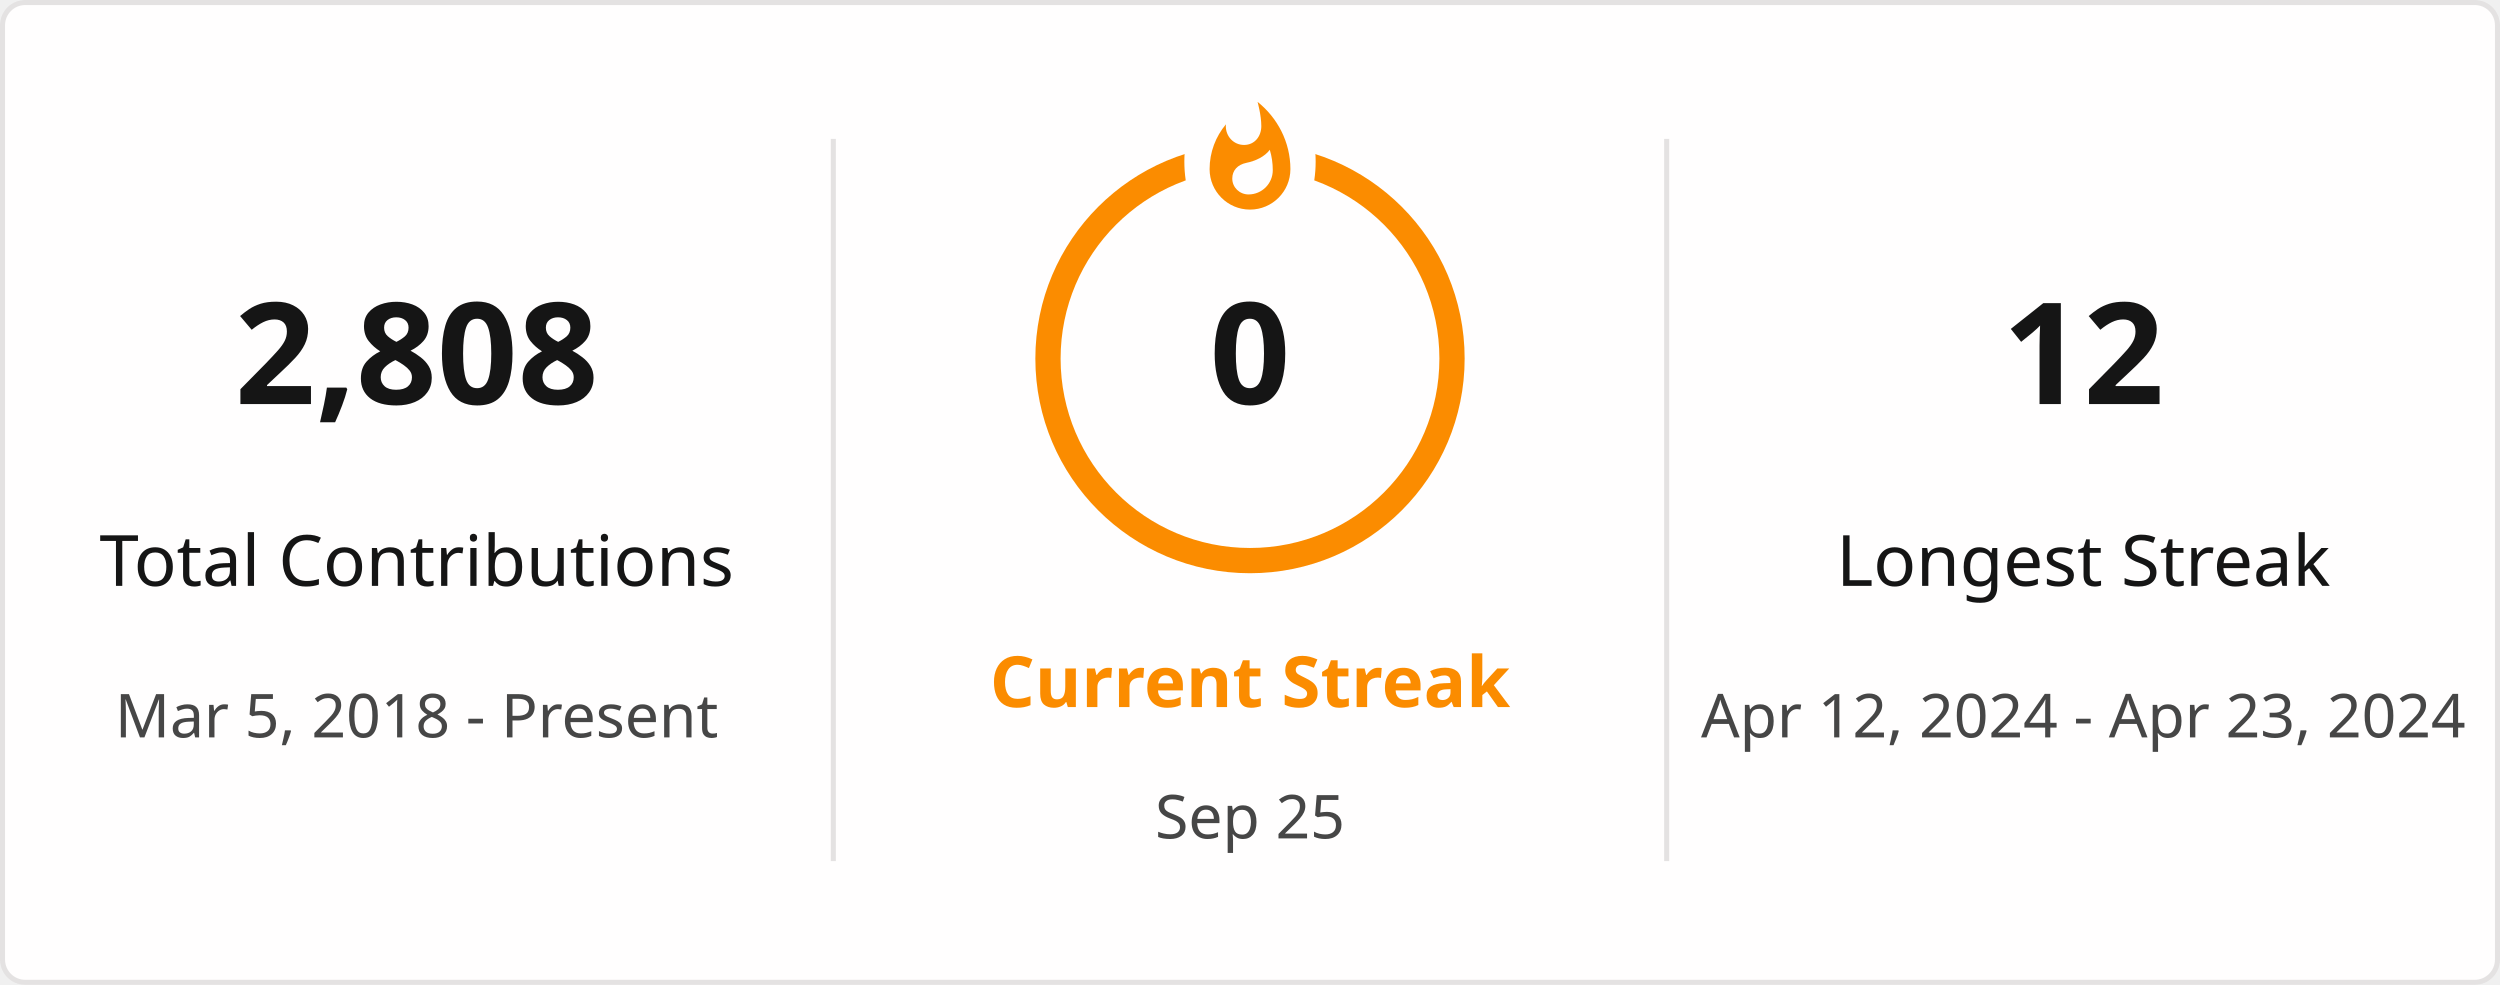
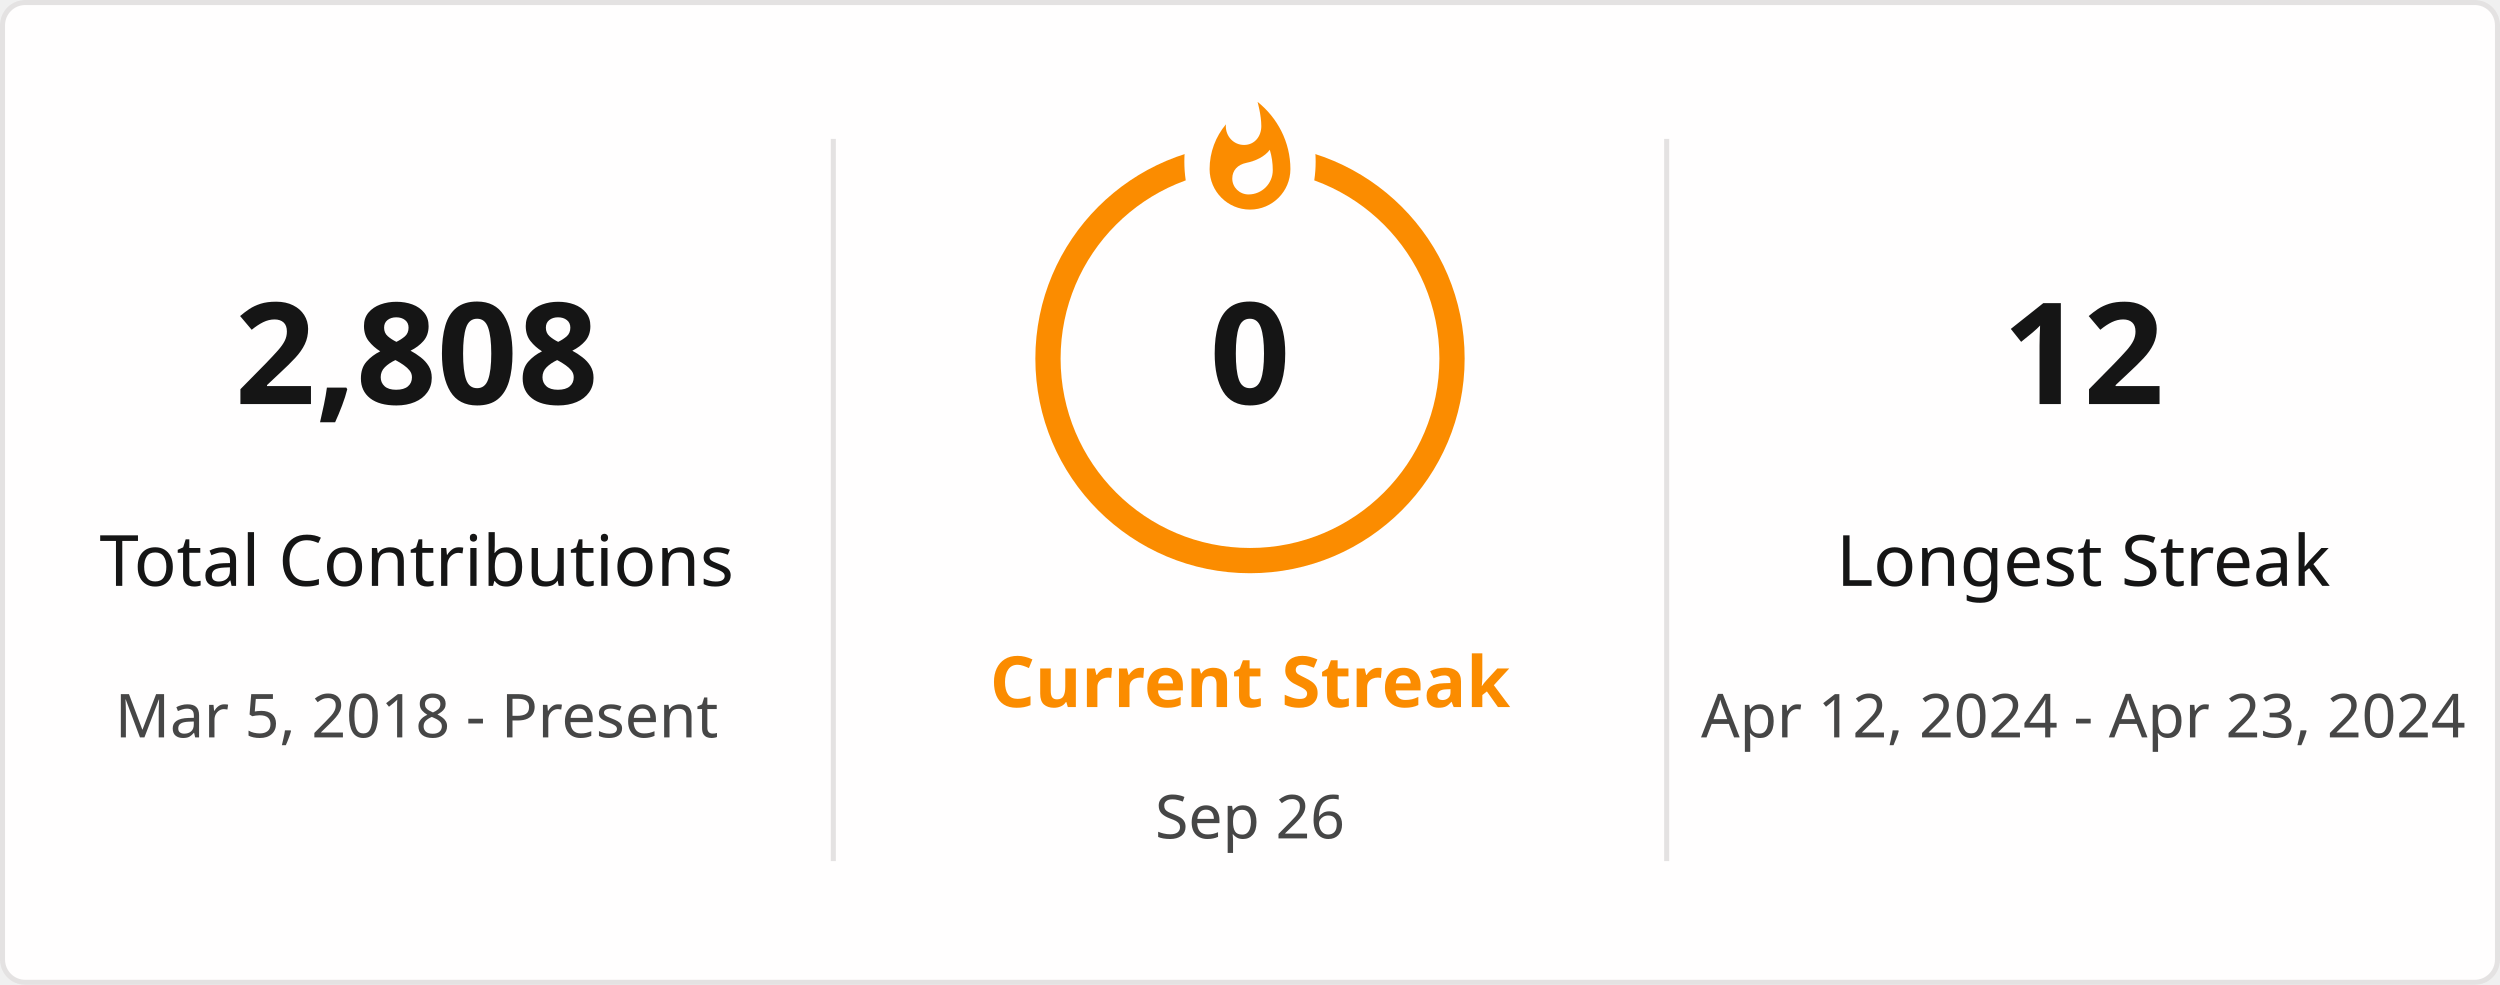
<svg xmlns="http://www.w3.org/2000/svg" style="isolation: isolate" viewBox="0 0 495 195" width="495px" height="195px" direction="ltr">
  <defs>
    <clipPath id="outer_rectangle">
      <rect width="495" height="195" rx="4.5" />
    </clipPath>
    <mask id="mask_out_ring_behind_fire">
      <rect width="495" height="195" fill="white" />
      <ellipse id="mask-ellipse" cx="247.5" cy="32" rx="13" ry="18" fill="black" />
    </mask>
  </defs>
  <g clip-path="url(#outer_rectangle)">
    <g style="isolation: isolate">
      <rect stroke="#E4E2E2" fill="#FFFEFE" rx="4.5" x="0.5" y="0.5" width="494" height="194" />
    </g>
    <g style="isolation: isolate">
      <line x1="165" y1="28" x2="165" y2="170" vector-effect="non-scaling-stroke" stroke-width="1" stroke="#E4E2E2" stroke-linejoin="miter" stroke-linecap="square" stroke-miterlimit="3" />
      <line x1="330" y1="28" x2="330" y2="170" vector-effect="non-scaling-stroke" stroke-width="1" stroke="#E4E2E2" stroke-linejoin="miter" stroke-linecap="square" stroke-miterlimit="3" />
    </g>
    <g style="isolation: isolate">
      <g transform="translate(82.5, 48)">
        <text x="0" y="32" stroke-width="0" text-anchor="middle" fill="#151515" stroke="none" font-family="&quot;Segoe UI&quot;, Ubuntu, sans-serif" font-weight="700" font-size="28px" font-style="normal" style="opacity: 1; opacity: 1;">
                        2,808
                    </text>
      </g>
      <g transform="translate(82.5, 84)">
        <text x="0" y="32" stroke-width="0" text-anchor="middle" fill="#151515" stroke="none" font-family="&quot;Segoe UI&quot;, Ubuntu, sans-serif" font-weight="400" font-size="14px" font-style="normal" style="opacity: 1; opacity: 1;">
                        Total Contributions
                    </text>
      </g>
      <g transform="translate(82.5, 114)">
        <text x="0" y="32" stroke-width="0" text-anchor="middle" fill="#464646" stroke="none" font-family="&quot;Segoe UI&quot;, Ubuntu, sans-serif" font-weight="400" font-size="12px" font-style="normal" style="opacity: 1; opacity: 1;">
                        Mar 5, 2018 - Present
                    </text>
      </g>
    </g>
    <g style="isolation: isolate">
      <g transform="translate(247.5, 108)">
        <text x="0" y="32" stroke-width="0" text-anchor="middle" fill="#FB8C00" stroke="none" font-family="&quot;Segoe UI&quot;, Ubuntu, sans-serif" font-weight="700" font-size="14px" font-style="normal" style="opacity: 1; opacity: 1;">
                        Current Streak
                    </text>
      </g>
      <g transform="translate(247.5, 145)">
        <text x="0" y="21" stroke-width="0" text-anchor="middle" fill="#464646" stroke="none" font-family="&quot;Segoe UI&quot;, Ubuntu, sans-serif" font-weight="400" font-size="12px" font-style="normal" style="opacity: 1; opacity: 1;">
-                         Sep 25
+                         Sep 26
                    </text>
      </g>
      <g mask="url(#mask_out_ring_behind_fire)">
        <circle cx="247.5" cy="71" r="40" fill="none" stroke="#FB8C00" stroke-width="5" style="opacity: 1; opacity: 1;" />
      </g>
      <g transform="translate(247.5, 19.5)" stroke-opacity="0" style="opacity: 1; opacity: 1;">
        <path d="M -12 -0.5 L 15 -0.5 L 15 23.5 L -12 23.5 L -12 -0.5 Z" fill="none" />
        <path d="M 1.5 0.67 C 1.5 0.67 2.24 3.32 2.24 5.47 C 2.24 7.53 0.89 9.2 -1.17 9.2 C -3.23 9.2 -4.79 7.53 -4.79 5.47 L -4.76 5.11 C -6.78 7.51 -8 10.62 -8 13.99 C -8 18.41 -4.42 22 0 22 C 4.42 22 8 18.41 8 13.99 C 8 8.6 5.41 3.79 1.5 0.67 Z M -0.29 19 C -2.07 19 -3.51 17.6 -3.51 15.86 C -3.51 14.24 -2.46 13.1 -0.7 12.74 C 1.07 12.38 2.9 11.53 3.92 10.16 C 4.31 11.45 4.51 12.81 4.51 14.2 C 4.51 16.85 2.36 19 -0.29 19 Z" fill="#FB8C00" stroke-opacity="0" />
      </g>
      <g transform="translate(247.5, 48)">
        <text x="0" y="32" stroke-width="0" text-anchor="middle" fill="#151515" stroke="none" font-family="&quot;Segoe UI&quot;, Ubuntu, sans-serif" font-weight="700" font-size="28px" font-style="normal" style="font-size: 28px;">
                        0
                    </text>
      </g>
    </g>
    <g style="isolation: isolate">
      <g transform="translate(412.5, 48)">
        <text x="0" y="32" stroke-width="0" text-anchor="middle" fill="#151515" stroke="none" font-family="&quot;Segoe UI&quot;, Ubuntu, sans-serif" font-weight="700" font-size="28px" font-style="normal" style="opacity: 1; opacity: 1;">
                        12
                    </text>
      </g>
      <g transform="translate(412.5, 84)">
        <text x="0" y="32" stroke-width="0" text-anchor="middle" fill="#151515" stroke="none" font-family="&quot;Segoe UI&quot;, Ubuntu, sans-serif" font-weight="400" font-size="14px" font-style="normal" style="opacity: 1; opacity: 1;">
                        Longest Streak
                    </text>
      </g>
      <g transform="translate(412.5, 114)">
        <text x="0" y="32" stroke-width="0" text-anchor="middle" fill="#464646" stroke="none" font-family="&quot;Segoe UI&quot;, Ubuntu, sans-serif" font-weight="400" font-size="12px" font-style="normal" style="opacity: 1; opacity: 1;">
                        Apr 12, 2024 - Apr 23, 2024
                    </text>
      </g>
    </g>
  </g>
</svg>
